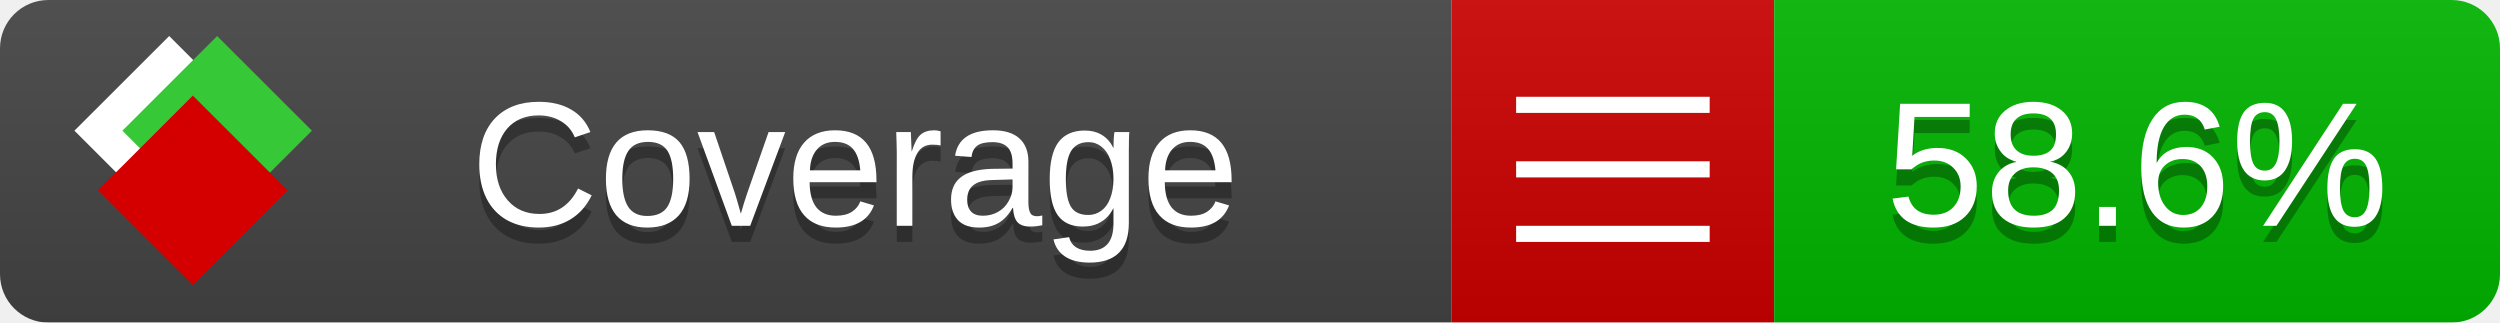
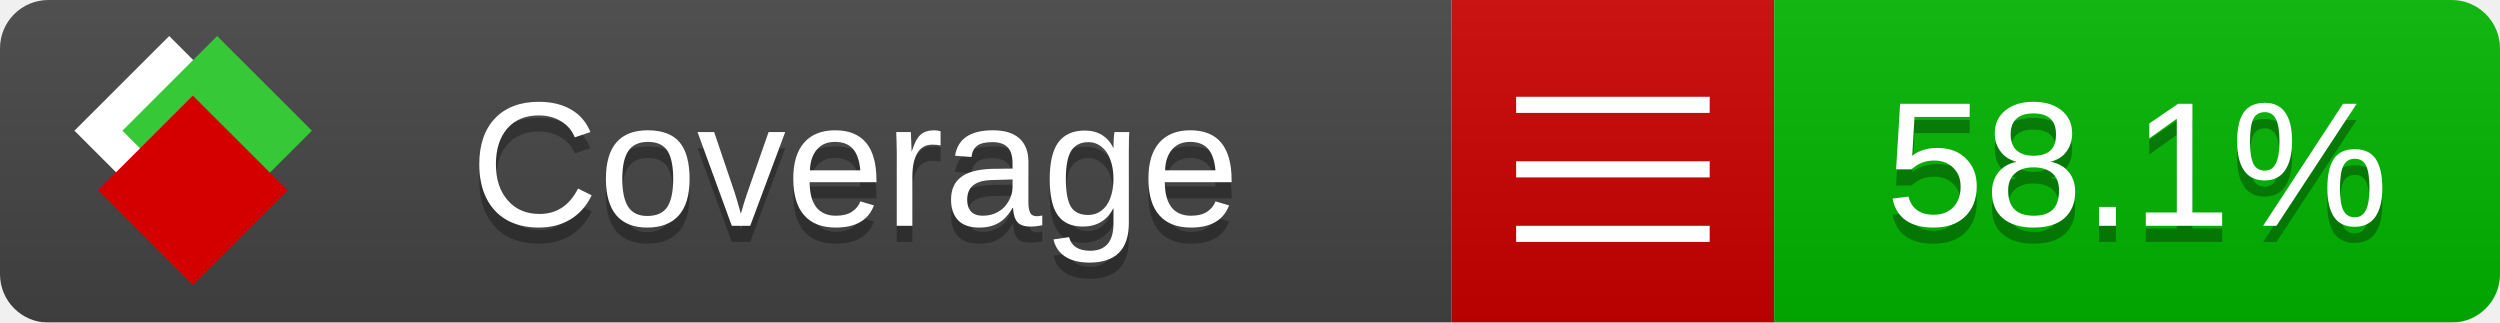
<svg xmlns="http://www.w3.org/2000/svg" xmlns:xlink="http://www.w3.org/1999/xlink" width="155" height="20">
  <style type="text/css">
          
            @keyframes fade1 {
                0% { visibility: visible; opacity: 1; }
               27% { visibility: visible; opacity: 1; }
               33% { visibility: hidden; opacity: 0; }
               60% { visibility: hidden; opacity: 0; }
               66% { visibility: hidden; opacity: 0; }
               93% { visibility: hidden; opacity: 0; }
              100% { visibility: visible; opacity: 1; }
            }
            @keyframes fade2 {
                0% { visibility: hidden; opacity: 0; }
               27% { visibility: hidden; opacity: 0; }
               33% { visibility: visible; opacity: 1; }
               60% { visibility: visible; opacity: 1; }
               66% { visibility: hidden; opacity: 0; }
               93% { visibility: hidden; opacity: 0; }
              100% { visibility: hidden; opacity: 0; }
            }
            @keyframes fade3 {
                0% { visibility: hidden; opacity: 0; }
               27% { visibility: hidden; opacity: 0; }
               33% { visibility: hidden; opacity: 0; }
               60% { visibility: hidden; opacity: 0; }
               66% { visibility: visible; opacity: 1; }
               93% { visibility: visible; opacity: 1; }
              100% { visibility: hidden; opacity: 0; }
            }
            .linecoverage {
                animation-duration: 15s;
                animation-name: fade1;
                animation-iteration-count: infinite;
            }
            .branchcoverage {
                animation-duration: 15s;
                animation-name: fade2;
                animation-iteration-count: infinite;
            }
            .methodcoverage {
                animation-duration: 15s;
                animation-name: fade3;
                animation-iteration-count: infinite;
            }
          
    </style>
  <defs>
    <linearGradient id="gradient" x2="0" y2="100%">
      <stop offset="0" stop-color="#bbb" stop-opacity=".1" />
      <stop offset="1" stop-opacity=".1" />
    </linearGradient>
    <linearGradient id="c">
      <stop offset="0" stop-color="#d40000" />
      <stop offset="1" stop-color="#ff2a2a" />
    </linearGradient>
    <linearGradient id="a">
      <stop offset="0" stop-color="#e0e0de" />
      <stop offset="1" stop-color="#fff" />
    </linearGradient>
    <linearGradient id="b">
      <stop offset="0" stop-color="#37c837" />
      <stop offset="1" stop-color="#217821" />
    </linearGradient>
    <linearGradient xlink:href="#a" id="e" x1="106.44" x2="69.96" y1="-11.96" y2="-46.84" gradientTransform="matrix(-.8426 -.00045 -.00045 -.8426 -94.27 -75.82)" gradientUnits="userSpaceOnUse" />
    <linearGradient xlink:href="#b" id="f" x1="56.19" x2="77.97" y1="-23.45" y2="10.62" gradientTransform="matrix(.8426 .00045 .00045 .8426 94.27 75.82)" gradientUnits="userSpaceOnUse" />
    <linearGradient xlink:href="#c" id="g" x1="79.98" x2="132.9" y1="10.79" y2="10.79" gradientTransform="matrix(.8426 .00045 .00045 .8426 94.27 75.82)" gradientUnits="userSpaceOnUse" />
    <mask id="mask">
      <rect width="155" height="20" rx="3" fill="#fff" />
    </mask>
    <g id="icon" transform="matrix(.04486 0 0 .04481 -.48 -.63)">
      <rect width="52.92" height="52.92" x="-109.72" y="-27.13" fill="url(#e)" transform="rotate(-135)" />
      <rect width="52.92" height="52.92" x="70.19" y="-39.18" fill="url(#f)" transform="rotate(45)" />
      <rect width="52.92" height="52.92" x="80.05" y="-15.74" fill="url(#g)" transform="rotate(45)" />
    </g>
  </defs>
  <g mask="url(#mask)">
    <rect x="0" y="0" width="90" height="20" fill="#444" />
    <rect x="90" y="0" width="20" height="20" fill="#c00" />
    <rect x="110" y="0" width="45" height="20" fill="#00B600" />
    <rect x="0" y="0" width="155" height="20" fill="url(#gradient)" />
  </g>
  <g>
    <path class="" stroke="#fff" d="M94 6.5 h12 M94 10.5 h12 M94 14.5 h12" />
  </g>
  <g fill="#fff" text-anchor="middle" font-family="Verdana,Arial,Geneva,sans-serif" font-size="11">
    <a xlink:href="https://github.com/danielpalme/ReportGenerator" target="_top">
      <use xlink:href="#icon" transform="translate(3,1) scale(3.5)" />
    </a>
    <text x="53" y="15" fill="#010101" fill-opacity=".3">Coverage</text>
    <text x="53" y="14" fill="#fff">Coverage</text>
-     <text class="" x="132.5" y="15" fill="#010101" fill-opacity=".3">58.6%</text>
-     <text class="" x="132.5" y="14">58.6%</text>
+     <text class="" x="132.5" y="15" fill="#010101" fill-opacity=".3">58.1%</text>
+     <text class="" x="132.5" y="14">58.1%</text>
  </g>
  <g>
    <rect class="" x="90" y="0" width="65" height="20" fill-opacity="0" />
  </g>
</svg>
